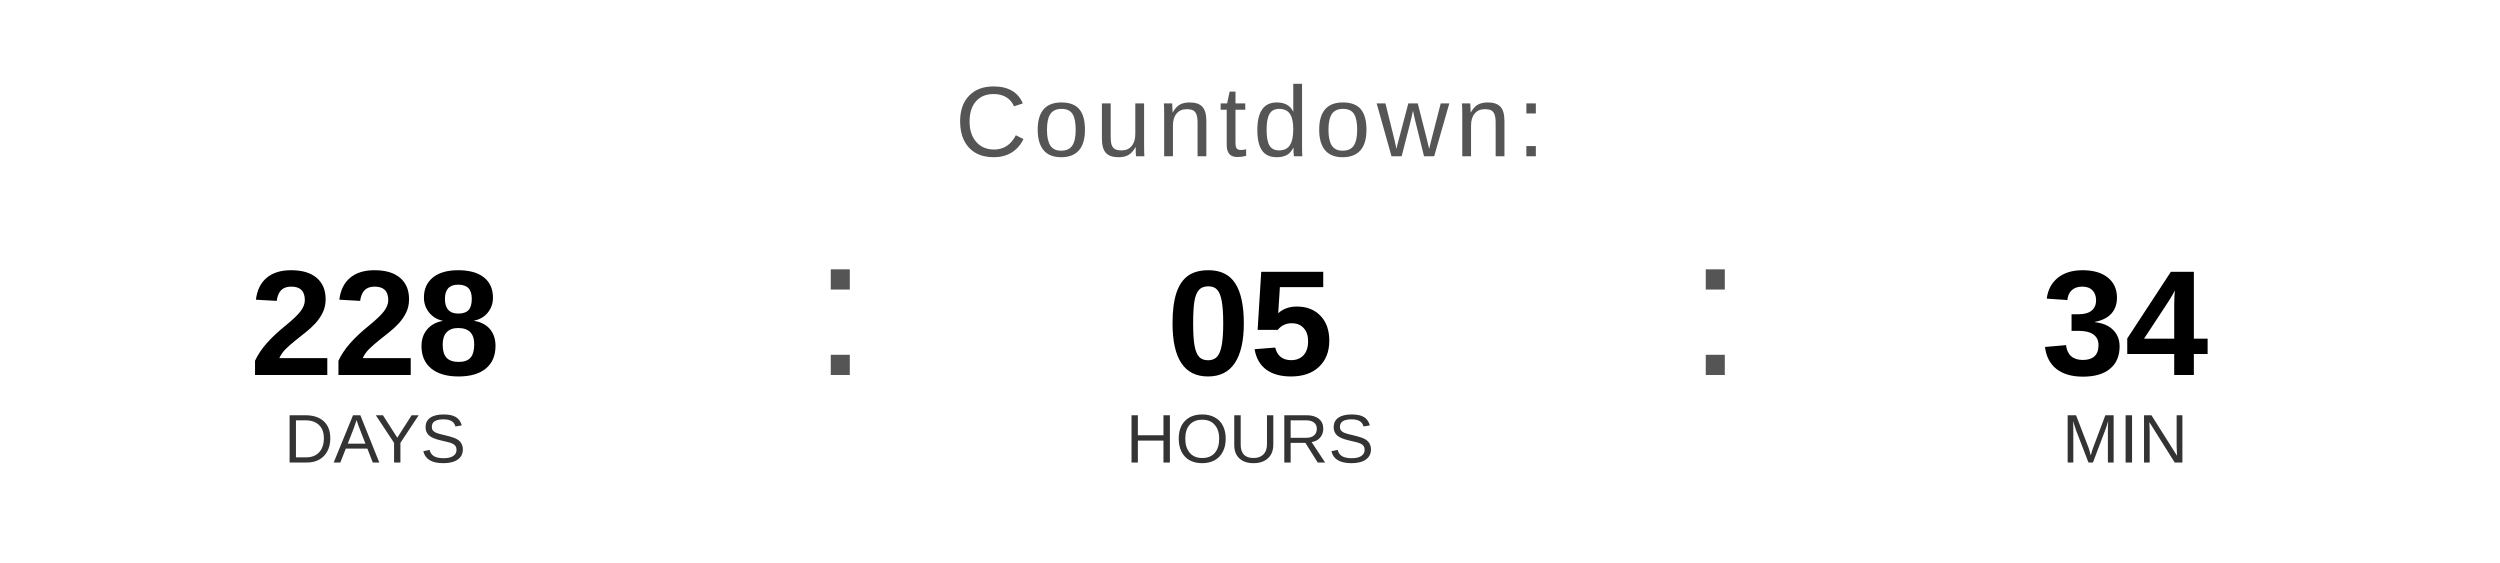
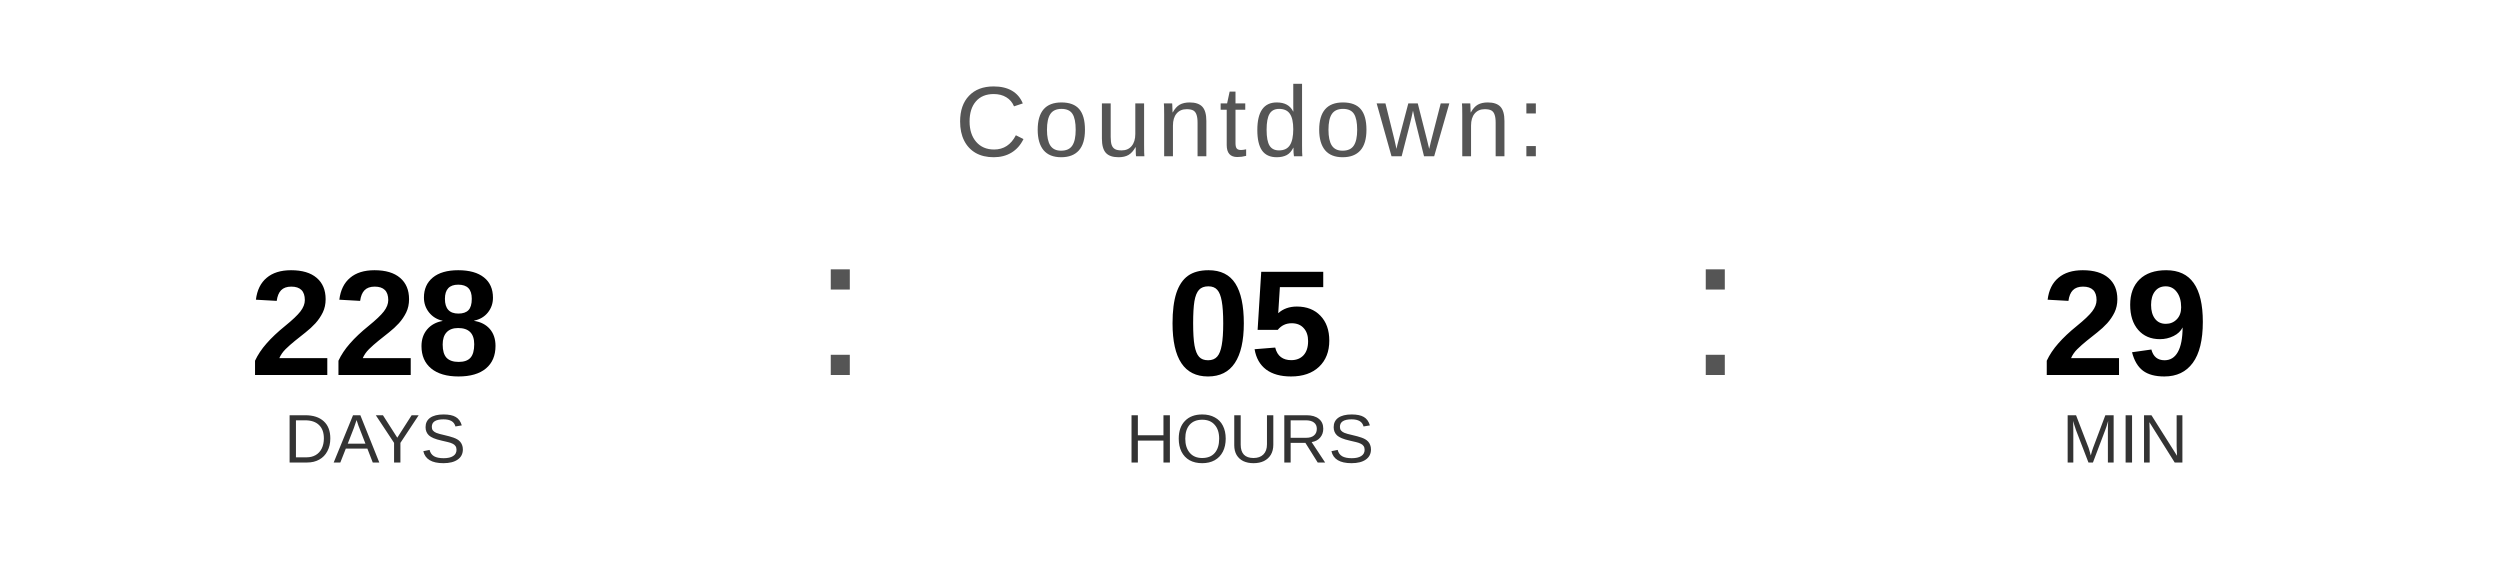
<svg xmlns="http://www.w3.org/2000/svg" width="400" height="90" viewBox="0 0 400 90">
  <text x="200" y="25" font-family="Arial, Helvetica, sans-serif" font-size="16" fill="#555555" text-anchor="middle" letter-spacing="1">
    Countdown:
  </text>
  <text x="60" y="60" font-family="Arial, Helvetica, sans-serif" font-size="24" font-weight="bold" fill="#000000" text-anchor="middle">228</text>
  <text x="60" y="74" font-family="Arial, Helvetica, sans-serif" font-size="11" fill="#333333" text-anchor="middle">DAYS</text>
  <text x="130" y="60" font-family="Arial, sans-serif" font-size="32" fill="#555555">:</text>
  <text x="200" y="60" font-family="Arial, Helvetica, sans-serif" font-size="24" font-weight="bold" fill="#000000" text-anchor="middle">05</text>
  <text x="200" y="74" font-family="Arial, Helvetica, sans-serif" font-size="11" fill="#333333" text-anchor="middle">HOURS</text>
  <text x="270" y="60" font-family="Arial, sans-serif" font-size="32" fill="#555555">:</text>
-   <text x="340" y="60" font-family="Arial, Helvetica, sans-serif" font-size="24" font-weight="bold" fill="#000000" text-anchor="middle">34</text>
+   <text x="340" y="60" font-family="Arial, Helvetica, sans-serif" font-size="24" font-weight="bold" fill="#000000" text-anchor="middle">29</text>
  <text x="340" y="74" font-family="Arial, Helvetica, sans-serif" font-size="11" fill="#333333" text-anchor="middle">MIN</text>
</svg>
